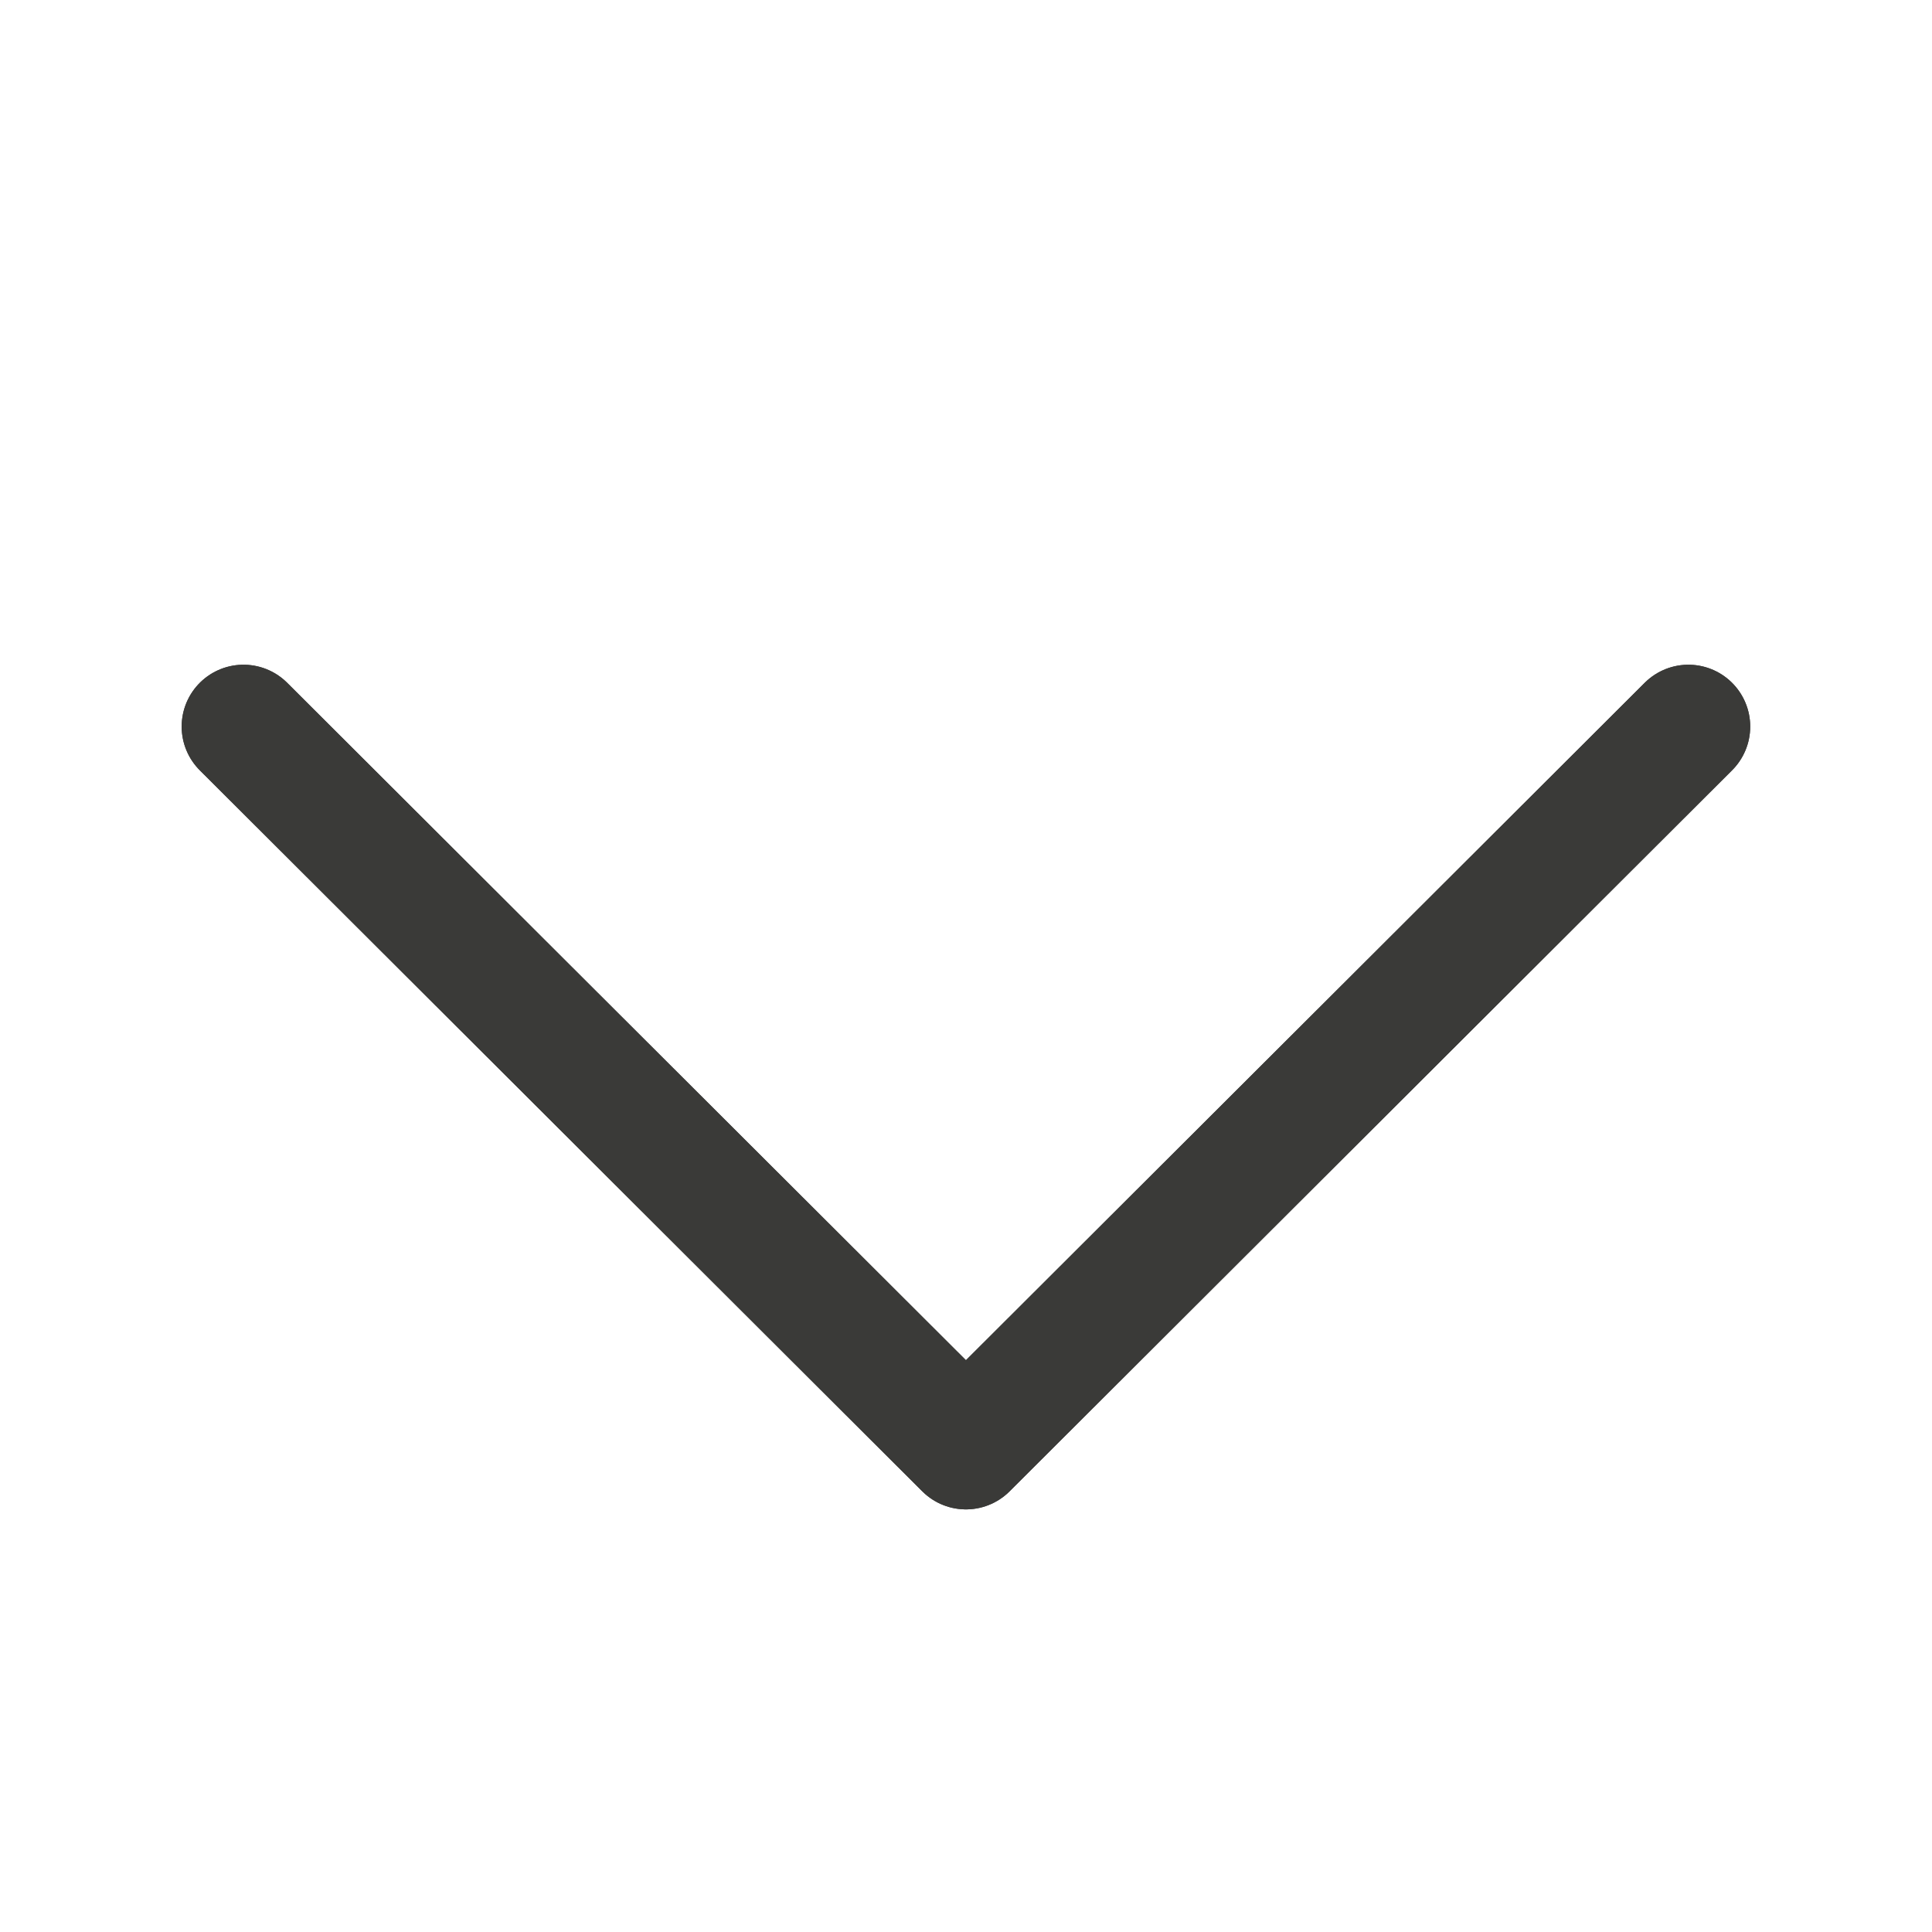
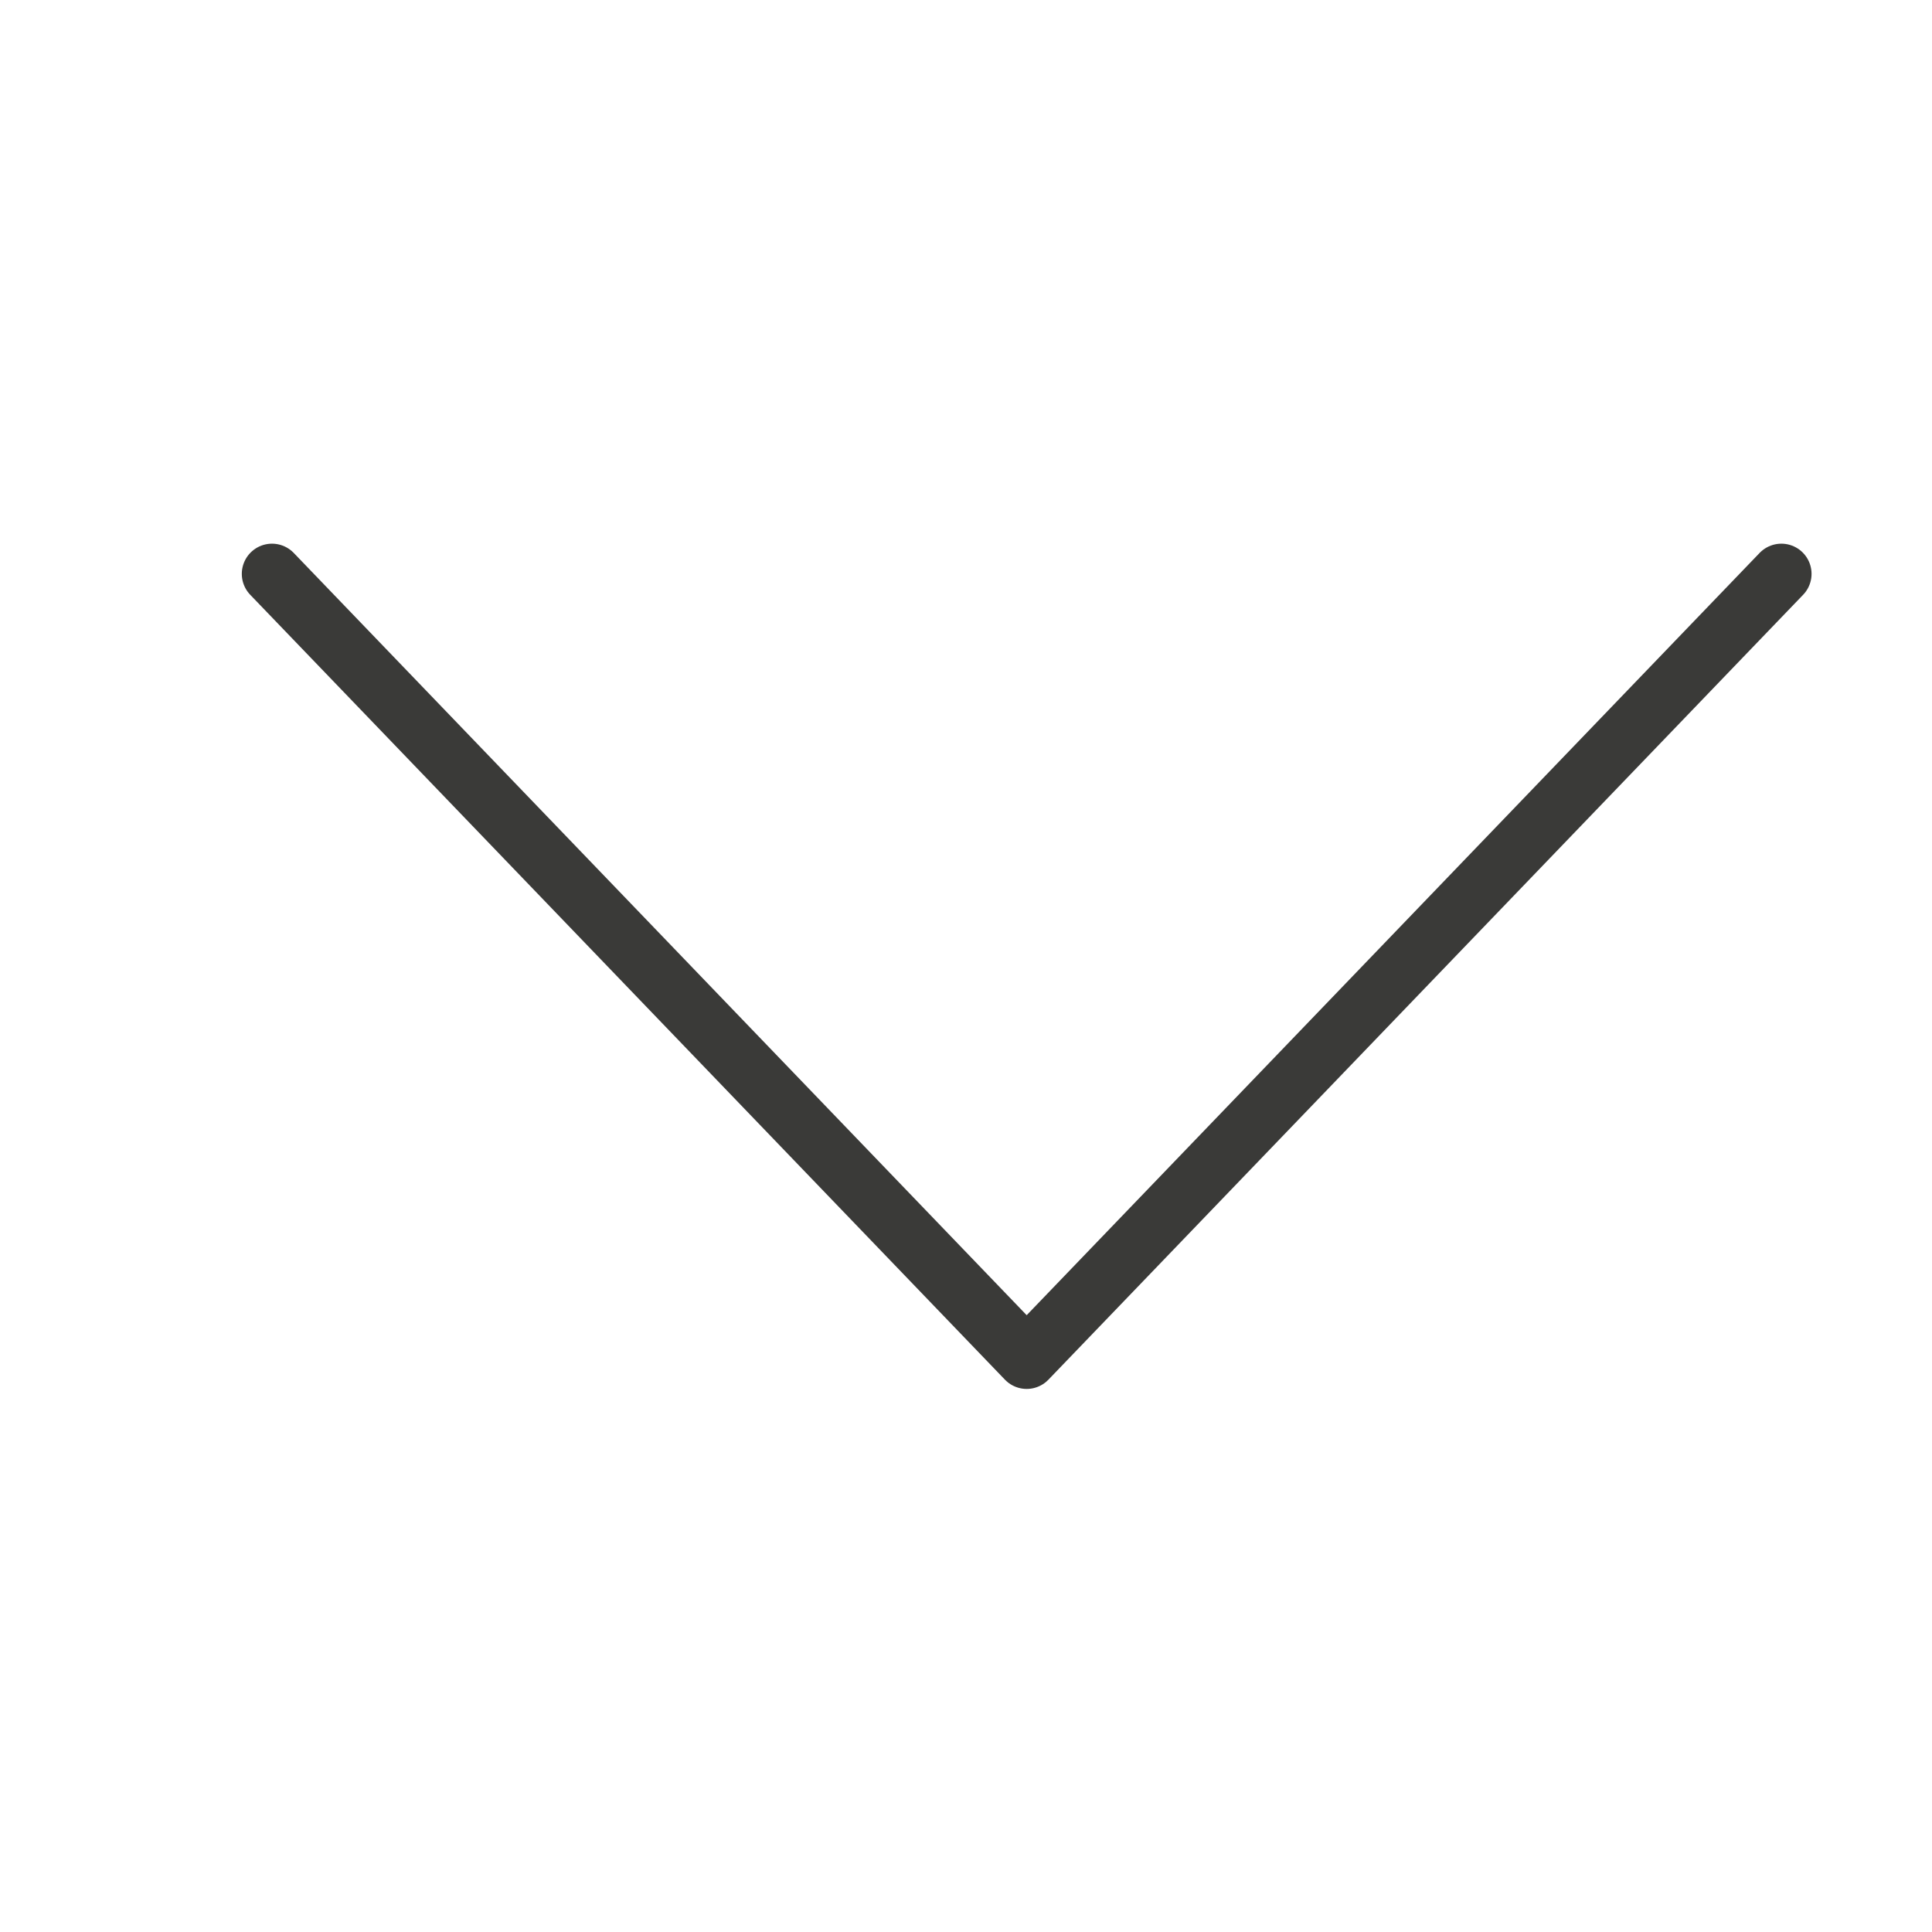
<svg xmlns="http://www.w3.org/2000/svg" viewBox="0 0 32 32">
-   <g fill="none" stroke="#3a3a38" stroke-linecap="round" stroke-linejoin="round" stroke-width="2.048">
-     <path d="m27.965 12.034-11.966 11.942-11.966-11.942" />
-     <path d="m27.965 12.034-11.966 11.942-11.966-11.942" />
-   </g>
+   <path d="m29.505 9.505-12.5 13-12.5-13" fill="none" stroke="#3a3a38" stroke-linecap="round" stroke-linejoin="round" />
</svg>
